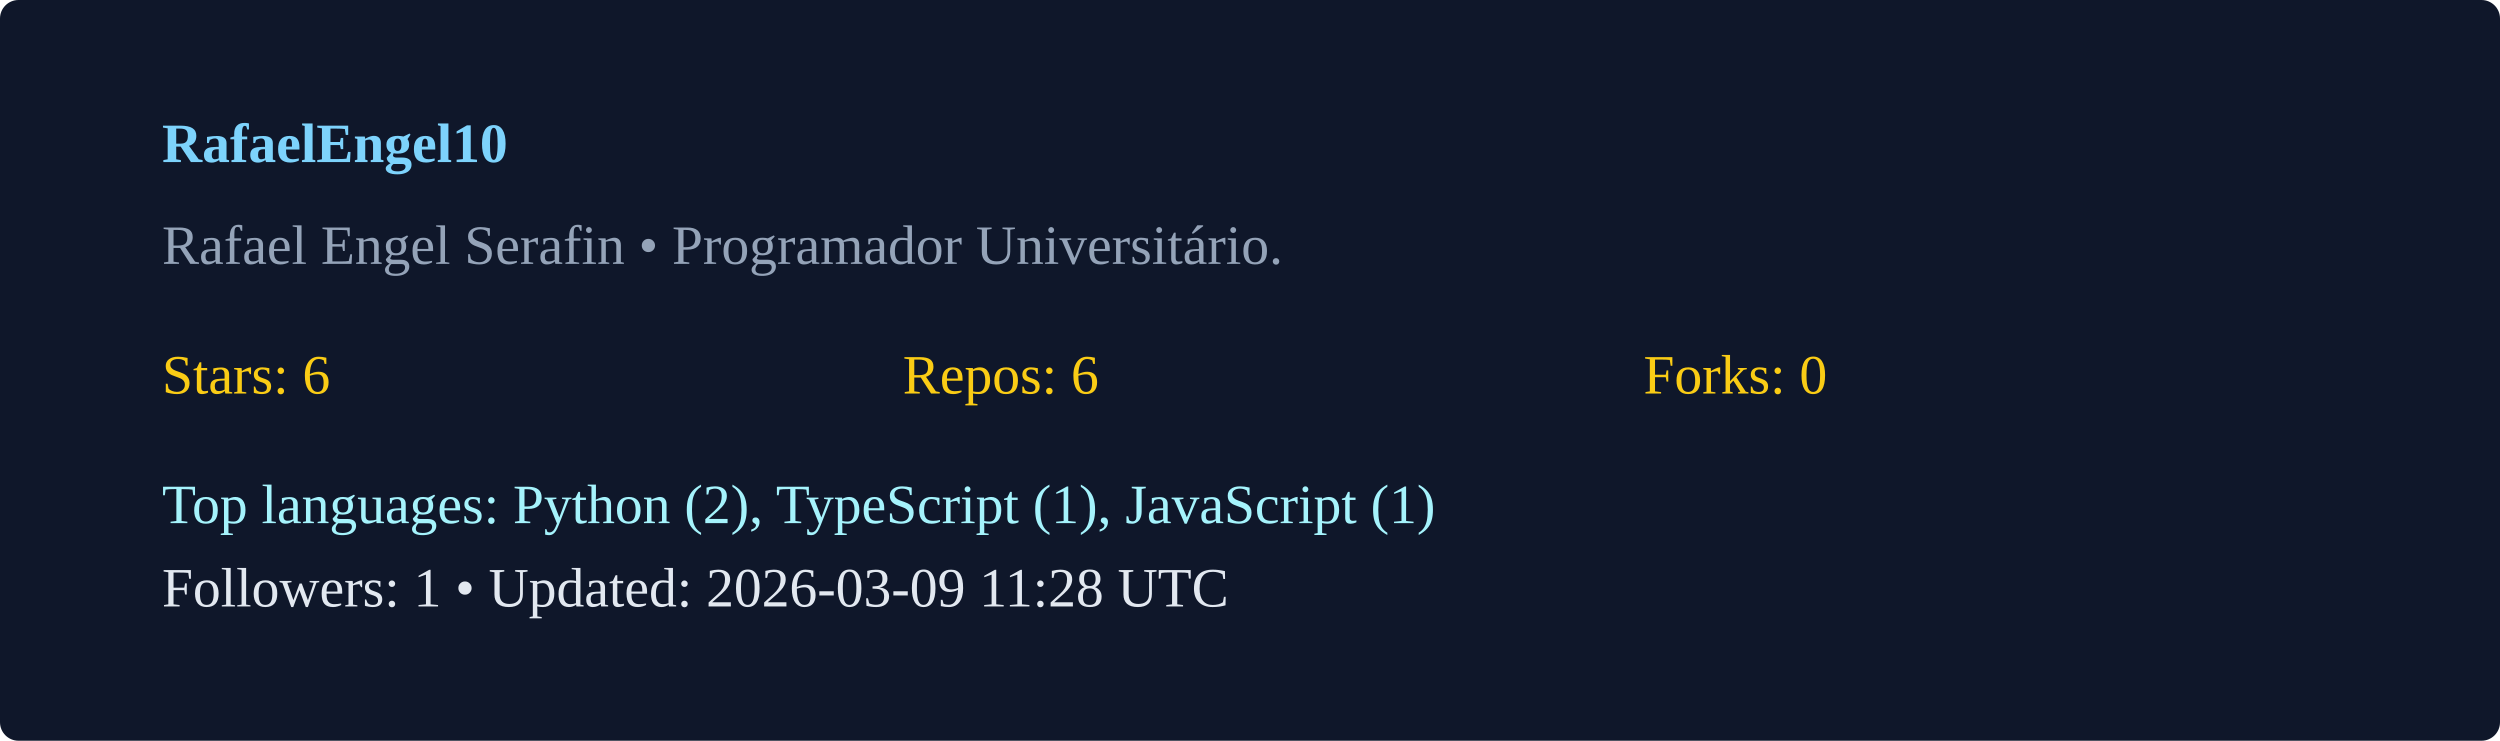
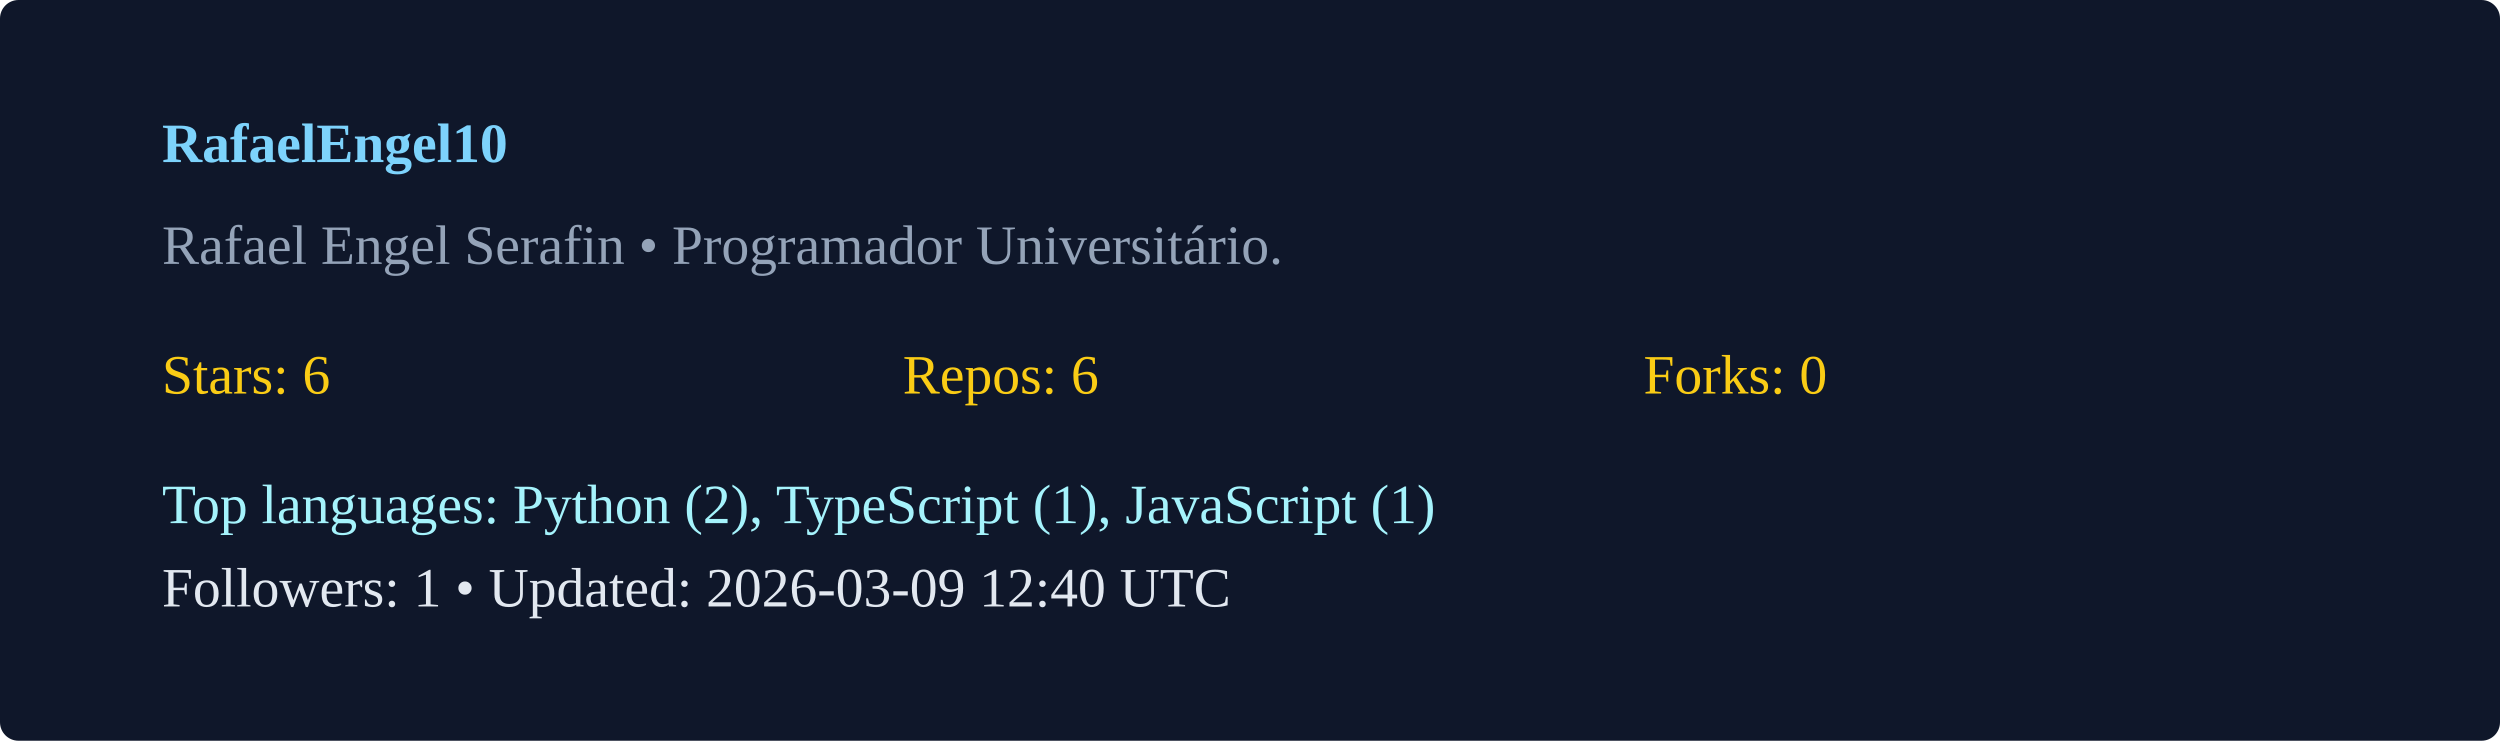
<svg xmlns="http://www.w3.org/2000/svg" width="540" height="160" viewBox="0 0 540 160">
  <rect width="100%" height="100%" rx="4" fill="#0f172a" />
  <g transform="translate(35,35)">
    <text x="0" y="0" fill="#7dd3fc" font-weight="600">RafaelEngel10</text>
    <text x="0" y="22" fill="#94a3b8">Rafael Engel Serafin  • Programador Universitário. </text>
    <g transform="translate(0,50)">
      <text x="0" y="0" fill="#facc15">Stars: 6</text>
      <text x="160" y="0" fill="#facc15">Repos: 6</text>
      <text x="320" y="0" fill="#facc15">Forks: 0</text>
      <text x="0" y="28" fill="#a5f3fc">Top languages: Python (2), TypeScript (1), JavaScript (1)</text>
-       <text x="0" y="46" fill="#e2e8f0">Followers: 1 • Updated: 2026-03-09 11:28 UTC</text>
+       <text x="0" y="46" fill="#e2e8f0">Followers: 1 • Updated: 2026-03-09 12:40 UTC</text>
    </g>
  </g>
</svg>
